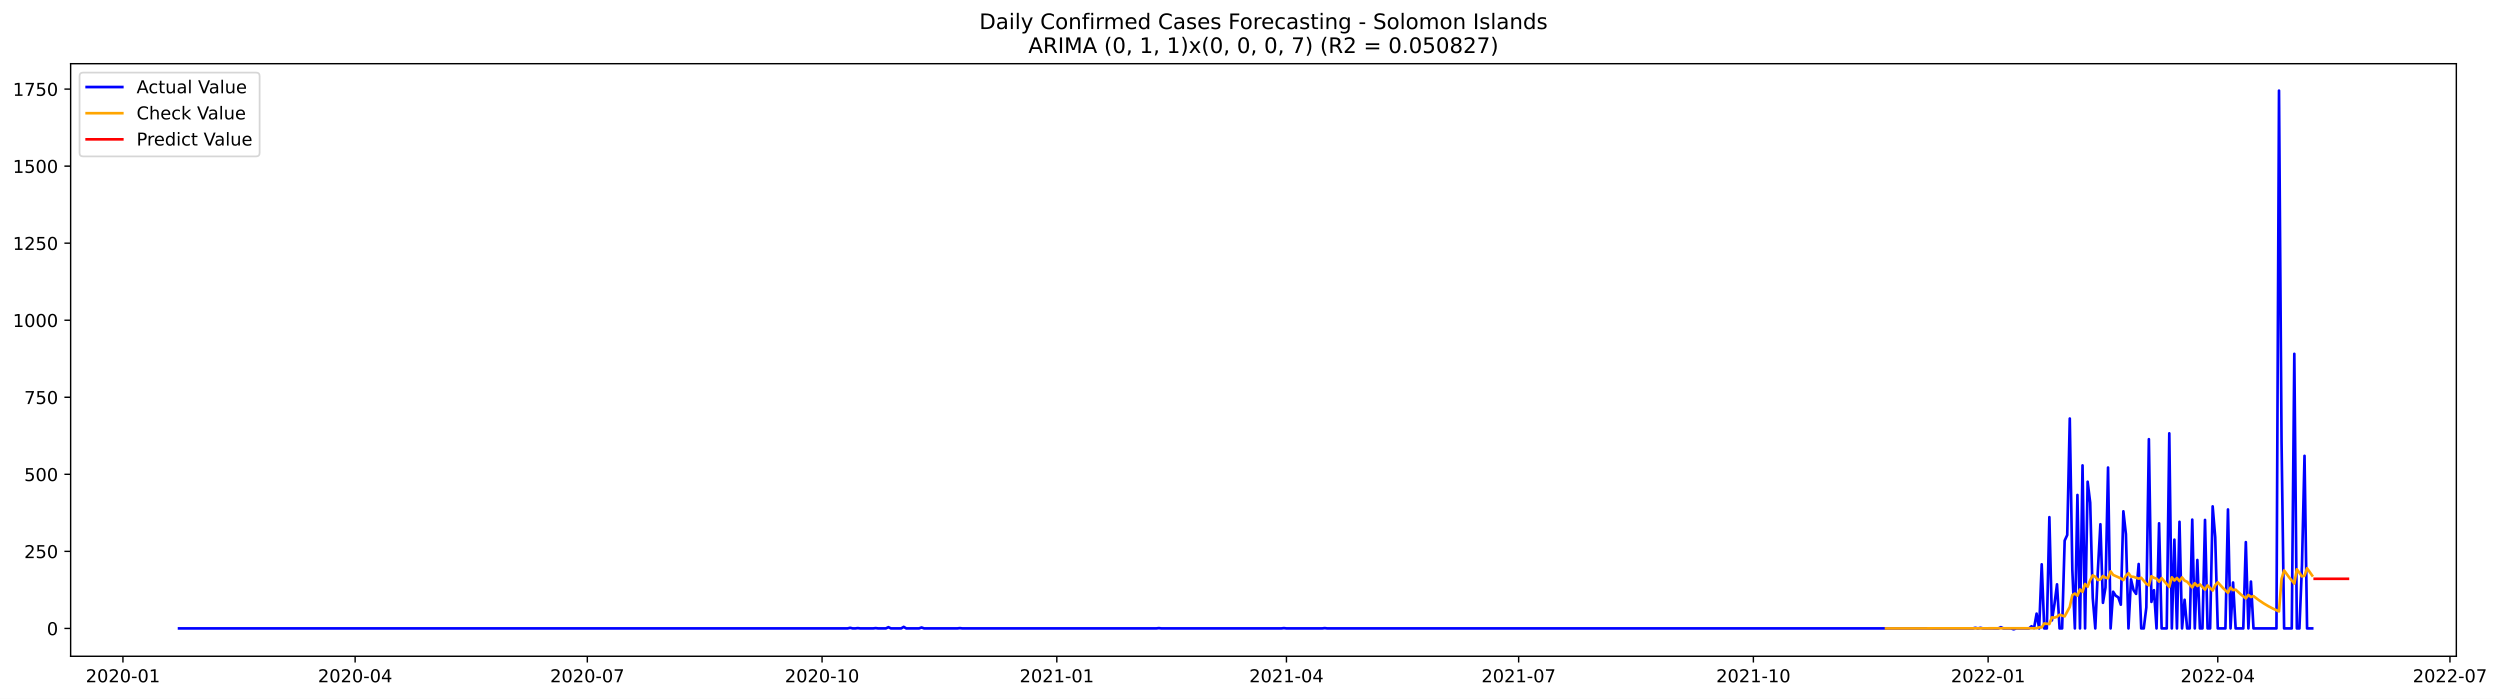
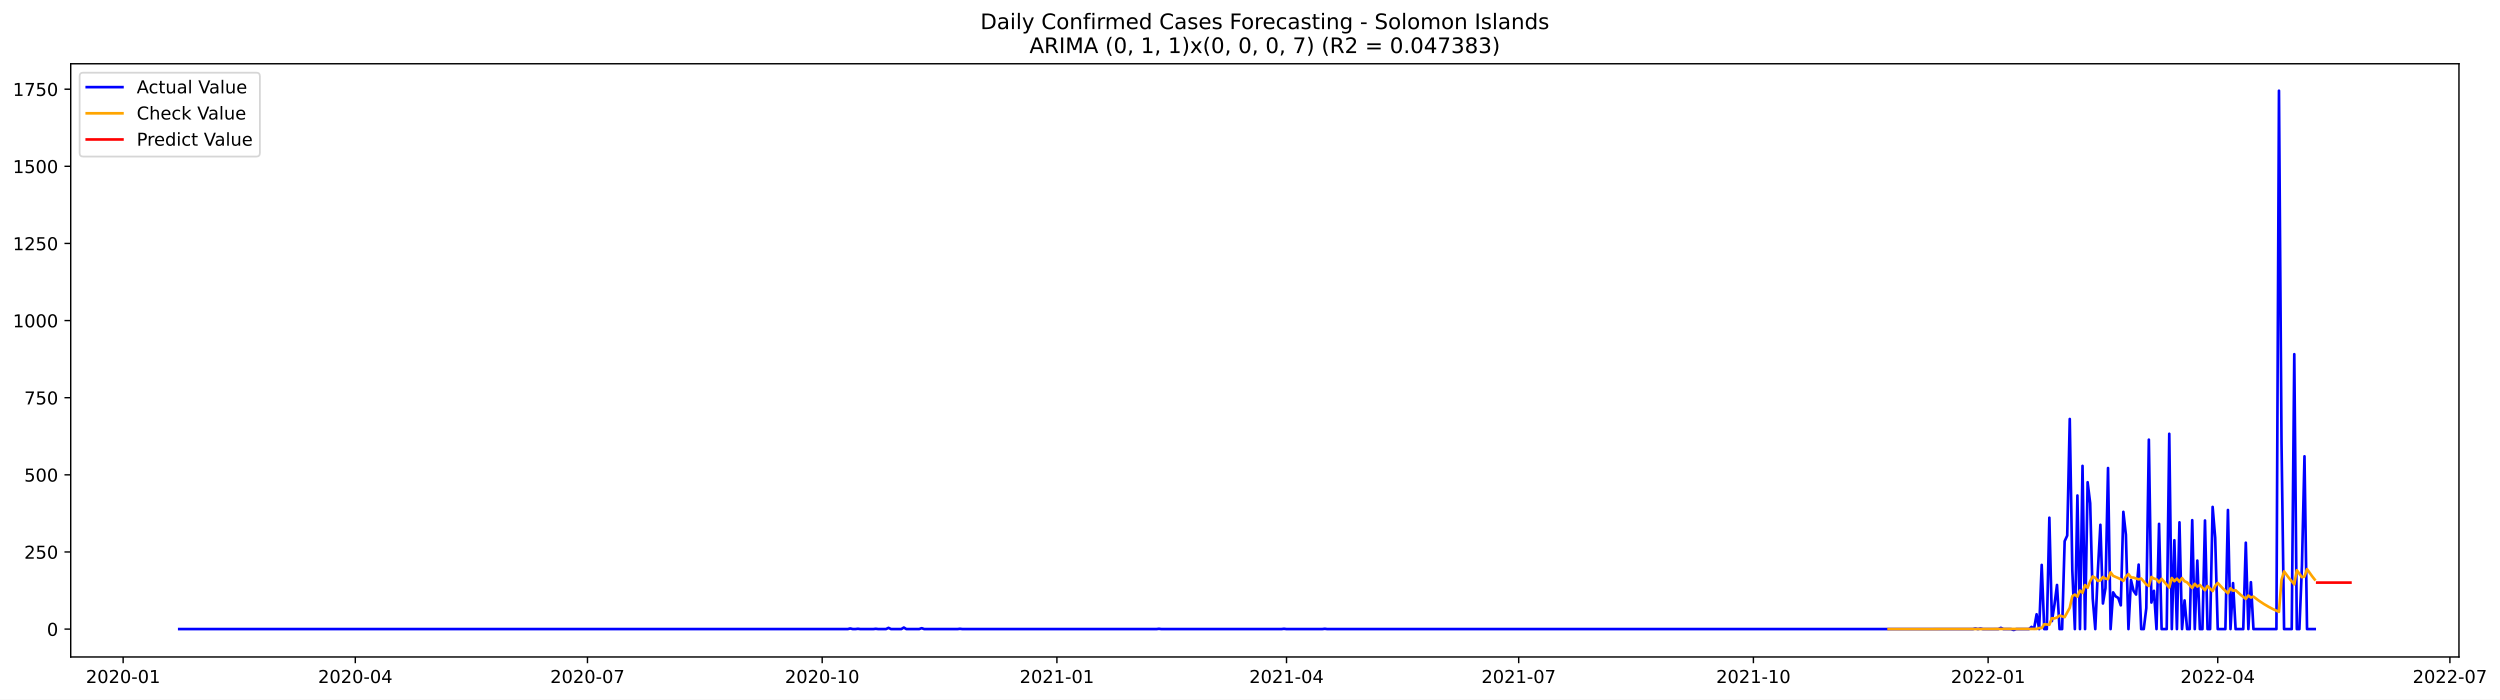
- <svg xmlns="http://www.w3.org/2000/svg" xmlns:xlink="http://www.w3.org/1999/xlink" width="1403.361pt" height="392.274pt" viewBox="0 0 1403.361 392.274" version="1.1">
+ <svg xmlns="http://www.w3.org/2000/svg" xmlns:xlink="http://www.w3.org/1999/xlink" width="1401.863pt" height="392.274pt" viewBox="0 0 1401.863 392.274" version="1.1">
  <defs>
    <style type="text/css">*{stroke-linejoin: round; stroke-linecap: butt}</style>
  </defs>
  <g id="figure_1">
    <g id="patch_1">
-       <path d="M 0 392.274  L 1403.361 392.274  L 1403.361 0  L 0 0  z " style="fill: #ffffff" />
+       <path d="M 0 392.274  L 1401.863 392.274  L 1401.863 0  L 0 0  z " style="fill: #ffffff" />
    </g>
    <g id="axes_1">
      <g id="patch_2">
        <path d="M 39.65 368.396  L 1378.85 368.396  L 1378.85 35.755  L 39.65 35.755  z " style="fill: #ffffff" />
      </g>
      <g id="matplotlib.axis_1">
        <g id="xtick_1">
          <g id="line2d_1">
            <defs>
-               <path id="m7cfa87239e" d="M 0 0  L 0 3.5  " style="stroke: #000000; stroke-width: 0.8" />
+               <path id="m78790a8e4d" d="M 0 0  L 0 3.5  " style="stroke: #000000; stroke-width: 0.8" />
            </defs>
            <g>
-               <use xlink:href="#m7cfa87239e" x="69.012" y="368.396" style="stroke: #000000; stroke-width: 0.8" />
+               <use xlink:href="#m78790a8e4d" x="69.049" y="368.396" style="stroke: #000000; stroke-width: 0.8" />
            </g>
          </g>
          <g id="text_1">
-             <g transform="translate(48.12073 382.9939)scale(0.1 -0.1)">
+             <g transform="translate(48.15776 382.9939)scale(0.1 -0.1)">
              <defs>
                <path id="DejaVuSans-32" d="M 1228 531  L 3431 531  L 3431 0  L 469 0  L 469 531  Q 828 903 1448 1529  Q 2069 2156 2228 2338  Q 2531 2678 2651 2914  Q 2772 3150 2772 3378  Q 2772 3750 2511 3984  Q 2250 4219 1831 4219  Q 1534 4219 1204 4116  Q 875 4013 500 3803  L 500 4441  Q 881 4594 1212 4672  Q 1544 4750 1819 4750  Q 2544 4750 2975 4387  Q 3406 4025 3406 3419  Q 3406 3131 3298 2873  Q 3191 2616 2906 2266  Q 2828 2175 2409 1742  Q 1991 1309 1228 531  z " transform="scale(0.015625)" />
                <path id="DejaVuSans-30" d="M 2034 4250  Q 1547 4250 1301 3770  Q 1056 3291 1056 2328  Q 1056 1369 1301 889  Q 1547 409 2034 409  Q 2525 409 2770 889  Q 3016 1369 3016 2328  Q 3016 3291 2770 3770  Q 2525 4250 2034 4250  z M 2034 4750  Q 2819 4750 3233 4129  Q 3647 3509 3647 2328  Q 3647 1150 3233 529  Q 2819 -91 2034 -91  Q 1250 -91 836 529  Q 422 1150 422 2328  Q 422 3509 836 4129  Q 1250 4750 2034 4750  z " transform="scale(0.015625)" />
                <path id="DejaVuSans-2d" d="M 313 2009  L 1997 2009  L 1997 1497  L 313 1497  L 313 2009  z " transform="scale(0.015625)" />
                <path id="DejaVuSans-31" d="M 794 531  L 1825 531  L 1825 4091  L 703 3866  L 703 4441  L 1819 4666  L 2450 4666  L 2450 531  L 3481 531  L 3481 0  L 794 0  L 794 531  z " transform="scale(0.015625)" />
              </defs>
              <use xlink:href="#DejaVuSans-32" />
              <use xlink:href="#DejaVuSans-30" x="63.623" />
              <use xlink:href="#DejaVuSans-32" x="127.246" />
              <use xlink:href="#DejaVuSans-30" x="190.869" />
              <use xlink:href="#DejaVuSans-2d" x="254.492" />
              <use xlink:href="#DejaVuSans-30" x="290.576" />
              <use xlink:href="#DejaVuSans-31" x="354.199" />
            </g>
          </g>
        </g>
        <g id="xtick_2">
          <g id="line2d_2">
            <g>
-               <use xlink:href="#m7cfa87239e" x="199.351" y="368.396" style="stroke: #000000; stroke-width: 0.8" />
+               <use xlink:href="#m78790a8e4d" x="199.235" y="368.396" style="stroke: #000000; stroke-width: 0.8" />
            </g>
          </g>
          <g id="text_2">
-             <g transform="translate(178.46 382.9939)scale(0.1 -0.1)">
+             <g transform="translate(178.3439 382.9939)scale(0.1 -0.1)">
              <defs>
                <path id="DejaVuSans-34" d="M 2419 4116  L 825 1625  L 2419 1625  L 2419 4116  z M 2253 4666  L 3047 4666  L 3047 1625  L 3713 1625  L 3713 1100  L 3047 1100  L 3047 0  L 2419 0  L 2419 1100  L 313 1100  L 313 1709  L 2253 4666  z " transform="scale(0.015625)" />
              </defs>
              <use xlink:href="#DejaVuSans-32" />
              <use xlink:href="#DejaVuSans-30" x="63.623" />
              <use xlink:href="#DejaVuSans-32" x="127.246" />
              <use xlink:href="#DejaVuSans-30" x="190.869" />
              <use xlink:href="#DejaVuSans-2d" x="254.492" />
              <use xlink:href="#DejaVuSans-30" x="290.576" />
              <use xlink:href="#DejaVuSans-34" x="354.199" />
            </g>
          </g>
        </g>
        <g id="xtick_3">
          <g id="line2d_3">
            <g>
-               <use xlink:href="#m7cfa87239e" x="329.691" y="368.396" style="stroke: #000000; stroke-width: 0.8" />
+               <use xlink:href="#m78790a8e4d" x="329.421" y="368.396" style="stroke: #000000; stroke-width: 0.8" />
            </g>
          </g>
          <g id="text_3">
-             <g transform="translate(308.7992 382.9939)scale(0.1 -0.1)">
+             <g transform="translate(308.5299 382.9939)scale(0.1 -0.1)">
              <defs>
                <path id="DejaVuSans-37" d="M 525 4666  L 3525 4666  L 3525 4397  L 1831 0  L 1172 0  L 2766 4134  L 525 4134  L 525 4666  z " transform="scale(0.015625)" />
              </defs>
              <use xlink:href="#DejaVuSans-32" />
              <use xlink:href="#DejaVuSans-30" x="63.623" />
              <use xlink:href="#DejaVuSans-32" x="127.246" />
              <use xlink:href="#DejaVuSans-30" x="190.869" />
              <use xlink:href="#DejaVuSans-2d" x="254.492" />
              <use xlink:href="#DejaVuSans-30" x="290.576" />
              <use xlink:href="#DejaVuSans-37" x="354.199" />
            </g>
          </g>
        </g>
        <g id="xtick_4">
          <g id="line2d_4">
            <g>
-               <use xlink:href="#m7cfa87239e" x="461.462" y="368.396" style="stroke: #000000; stroke-width: 0.8" />
+               <use xlink:href="#m78790a8e4d" x="461.038" y="368.396" style="stroke: #000000; stroke-width: 0.8" />
            </g>
          </g>
          <g id="text_4">
-             <g transform="translate(440.5708 382.9939)scale(0.1 -0.1)">
+             <g transform="translate(440.1467 382.9939)scale(0.1 -0.1)">
              <use xlink:href="#DejaVuSans-32" />
              <use xlink:href="#DejaVuSans-30" x="63.623" />
              <use xlink:href="#DejaVuSans-32" x="127.246" />
              <use xlink:href="#DejaVuSans-30" x="190.869" />
              <use xlink:href="#DejaVuSans-2d" x="254.492" />
              <use xlink:href="#DejaVuSans-31" x="290.576" />
              <use xlink:href="#DejaVuSans-30" x="354.199" />
            </g>
          </g>
        </g>
        <g id="xtick_5">
          <g id="line2d_5">
            <g>
-               <use xlink:href="#m7cfa87239e" x="593.234" y="368.396" style="stroke: #000000; stroke-width: 0.8" />
+               <use xlink:href="#m78790a8e4d" x="592.655" y="368.396" style="stroke: #000000; stroke-width: 0.8" />
            </g>
          </g>
          <g id="text_5">
-             <g transform="translate(572.3423 382.9939)scale(0.1 -0.1)">
+             <g transform="translate(571.7634 382.9939)scale(0.1 -0.1)">
              <use xlink:href="#DejaVuSans-32" />
              <use xlink:href="#DejaVuSans-30" x="63.623" />
              <use xlink:href="#DejaVuSans-32" x="127.246" />
              <use xlink:href="#DejaVuSans-31" x="190.869" />
              <use xlink:href="#DejaVuSans-2d" x="254.492" />
              <use xlink:href="#DejaVuSans-30" x="290.576" />
              <use xlink:href="#DejaVuSans-31" x="354.199" />
            </g>
          </g>
        </g>
        <g id="xtick_6">
          <g id="line2d_6">
            <g>
-               <use xlink:href="#m7cfa87239e" x="722.141" y="368.396" style="stroke: #000000; stroke-width: 0.8" />
+               <use xlink:href="#m78790a8e4d" x="721.41" y="368.396" style="stroke: #000000; stroke-width: 0.8" />
            </g>
          </g>
          <g id="text_6">
-             <g transform="translate(701.2493 382.9939)scale(0.1 -0.1)">
+             <g transform="translate(700.5188 382.9939)scale(0.1 -0.1)">
              <use xlink:href="#DejaVuSans-32" />
              <use xlink:href="#DejaVuSans-30" x="63.623" />
              <use xlink:href="#DejaVuSans-32" x="127.246" />
              <use xlink:href="#DejaVuSans-31" x="190.869" />
              <use xlink:href="#DejaVuSans-2d" x="254.492" />
              <use xlink:href="#DejaVuSans-30" x="290.576" />
              <use xlink:href="#DejaVuSans-34" x="354.199" />
            </g>
          </g>
        </g>
        <g id="xtick_7">
          <g id="line2d_7">
            <g>
-               <use xlink:href="#m7cfa87239e" x="852.48" y="368.396" style="stroke: #000000; stroke-width: 0.8" />
+               <use xlink:href="#m78790a8e4d" x="851.596" y="368.396" style="stroke: #000000; stroke-width: 0.8" />
            </g>
          </g>
          <g id="text_7">
-             <g transform="translate(831.5885 382.9939)scale(0.1 -0.1)">
+             <g transform="translate(830.7049 382.9939)scale(0.1 -0.1)">
              <use xlink:href="#DejaVuSans-32" />
              <use xlink:href="#DejaVuSans-30" x="63.623" />
              <use xlink:href="#DejaVuSans-32" x="127.246" />
              <use xlink:href="#DejaVuSans-31" x="190.869" />
              <use xlink:href="#DejaVuSans-2d" x="254.492" />
              <use xlink:href="#DejaVuSans-30" x="290.576" />
              <use xlink:href="#DejaVuSans-37" x="354.199" />
            </g>
          </g>
        </g>
        <g id="xtick_8">
          <g id="line2d_8">
            <g>
-               <use xlink:href="#m7cfa87239e" x="984.251" y="368.396" style="stroke: #000000; stroke-width: 0.8" />
+               <use xlink:href="#m78790a8e4d" x="983.213" y="368.396" style="stroke: #000000; stroke-width: 0.8" />
            </g>
          </g>
          <g id="text_8">
-             <g transform="translate(963.3601 382.9939)scale(0.1 -0.1)">
+             <g transform="translate(962.3216 382.9939)scale(0.1 -0.1)">
              <use xlink:href="#DejaVuSans-32" />
              <use xlink:href="#DejaVuSans-30" x="63.623" />
              <use xlink:href="#DejaVuSans-32" x="127.246" />
              <use xlink:href="#DejaVuSans-31" x="190.869" />
              <use xlink:href="#DejaVuSans-2d" x="254.492" />
              <use xlink:href="#DejaVuSans-31" x="290.576" />
              <use xlink:href="#DejaVuSans-30" x="354.199" />
            </g>
          </g>
        </g>
        <g id="xtick_9">
          <g id="line2d_9">
            <g>
-               <use xlink:href="#m7cfa87239e" x="1116.023" y="368.396" style="stroke: #000000; stroke-width: 0.8" />
+               <use xlink:href="#m78790a8e4d" x="1114.83" y="368.396" style="stroke: #000000; stroke-width: 0.8" />
            </g>
          </g>
          <g id="text_9">
-             <g transform="translate(1095.132 382.9939)scale(0.1 -0.1)">
+             <g transform="translate(1093.938 382.9939)scale(0.1 -0.1)">
              <use xlink:href="#DejaVuSans-32" />
              <use xlink:href="#DejaVuSans-30" x="63.623" />
              <use xlink:href="#DejaVuSans-32" x="127.246" />
              <use xlink:href="#DejaVuSans-32" x="190.869" />
              <use xlink:href="#DejaVuSans-2d" x="254.492" />
              <use xlink:href="#DejaVuSans-30" x="290.576" />
              <use xlink:href="#DejaVuSans-31" x="354.199" />
            </g>
          </g>
        </g>
        <g id="xtick_10">
          <g id="line2d_10">
            <g>
-               <use xlink:href="#m7cfa87239e" x="1244.93" y="368.396" style="stroke: #000000; stroke-width: 0.8" />
+               <use xlink:href="#m78790a8e4d" x="1243.585" y="368.396" style="stroke: #000000; stroke-width: 0.8" />
            </g>
          </g>
          <g id="text_10">
-             <g transform="translate(1224.039 382.9939)scale(0.1 -0.1)">
+             <g transform="translate(1222.694 382.9939)scale(0.1 -0.1)">
              <use xlink:href="#DejaVuSans-32" />
              <use xlink:href="#DejaVuSans-30" x="63.623" />
              <use xlink:href="#DejaVuSans-32" x="127.246" />
              <use xlink:href="#DejaVuSans-32" x="190.869" />
              <use xlink:href="#DejaVuSans-2d" x="254.492" />
              <use xlink:href="#DejaVuSans-30" x="290.576" />
              <use xlink:href="#DejaVuSans-34" x="354.199" />
            </g>
          </g>
        </g>
        <g id="xtick_11">
          <g id="line2d_11">
            <g>
-               <use xlink:href="#m7cfa87239e" x="1375.269" y="368.396" style="stroke: #000000; stroke-width: 0.8" />
+               <use xlink:href="#m78790a8e4d" x="1373.771" y="368.396" style="stroke: #000000; stroke-width: 0.8" />
            </g>
          </g>
          <g id="text_11">
-             <g transform="translate(1354.378 382.9939)scale(0.1 -0.1)">
+             <g transform="translate(1352.88 382.9939)scale(0.1 -0.1)">
              <use xlink:href="#DejaVuSans-32" />
              <use xlink:href="#DejaVuSans-30" x="63.623" />
              <use xlink:href="#DejaVuSans-32" x="127.246" />
              <use xlink:href="#DejaVuSans-32" x="190.869" />
              <use xlink:href="#DejaVuSans-2d" x="254.492" />
              <use xlink:href="#DejaVuSans-30" x="290.576" />
              <use xlink:href="#DejaVuSans-37" x="354.199" />
            </g>
          </g>
        </g>
      </g>
      <g id="matplotlib.axis_2">
        <g id="ytick_1">
          <g id="line2d_12">
            <defs>
-               <path id="me870e00918" d="M 0 0  L -3.5 0  " style="stroke: #000000; stroke-width: 0.8" />
+               <path id="m6cc676f309" d="M 0 0  L -3.5 0  " style="stroke: #000000; stroke-width: 0.8" />
            </defs>
            <g>
-               <use xlink:href="#me870e00918" x="39.65" y="352.757" style="stroke: #000000; stroke-width: 0.8" />
+               <use xlink:href="#m6cc676f309" x="39.65" y="352.757" style="stroke: #000000; stroke-width: 0.8" />
            </g>
          </g>
          <g id="text_12">
            <g transform="translate(26.2875 356.5557)scale(0.1 -0.1)">
              <use xlink:href="#DejaVuSans-30" />
            </g>
          </g>
        </g>
        <g id="ytick_2">
          <g id="line2d_13">
            <g>
-               <use xlink:href="#me870e00918" x="39.65" y="309.507" style="stroke: #000000; stroke-width: 0.8" />
+               <use xlink:href="#m6cc676f309" x="39.65" y="309.507" style="stroke: #000000; stroke-width: 0.8" />
            </g>
          </g>
          <g id="text_13">
            <g transform="translate(13.5625 313.3063)scale(0.1 -0.1)">
              <defs>
                <path id="DejaVuSans-35" d="M 691 4666  L 3169 4666  L 3169 4134  L 1269 4134  L 1269 2991  Q 1406 3038 1543 3061  Q 1681 3084 1819 3084  Q 2600 3084 3056 2656  Q 3513 2228 3513 1497  Q 3513 744 3044 326  Q 2575 -91 1722 -91  Q 1428 -91 1123 -41  Q 819 9 494 109  L 494 744  Q 775 591 1075 516  Q 1375 441 1709 441  Q 2250 441 2565 725  Q 2881 1009 2881 1497  Q 2881 1984 2565 2268  Q 2250 2553 1709 2553  Q 1456 2553 1204 2497  Q 953 2441 691 2322  L 691 4666  z " transform="scale(0.015625)" />
              </defs>
              <use xlink:href="#DejaVuSans-32" />
              <use xlink:href="#DejaVuSans-35" x="63.623" />
              <use xlink:href="#DejaVuSans-30" x="127.246" />
            </g>
          </g>
        </g>
        <g id="ytick_3">
          <g id="line2d_14">
            <g>
-               <use xlink:href="#me870e00918" x="39.65" y="266.258" style="stroke: #000000; stroke-width: 0.8" />
+               <use xlink:href="#m6cc676f309" x="39.65" y="266.258" style="stroke: #000000; stroke-width: 0.8" />
            </g>
          </g>
          <g id="text_14">
            <g transform="translate(13.5625 270.0569)scale(0.1 -0.1)">
              <use xlink:href="#DejaVuSans-35" />
              <use xlink:href="#DejaVuSans-30" x="63.623" />
              <use xlink:href="#DejaVuSans-30" x="127.246" />
            </g>
          </g>
        </g>
        <g id="ytick_4">
          <g id="line2d_15">
            <g>
-               <use xlink:href="#me870e00918" x="39.65" y="223.008" style="stroke: #000000; stroke-width: 0.8" />
+               <use xlink:href="#m6cc676f309" x="39.65" y="223.008" style="stroke: #000000; stroke-width: 0.8" />
            </g>
          </g>
          <g id="text_15">
            <g transform="translate(13.5625 226.8074)scale(0.1 -0.1)">
              <use xlink:href="#DejaVuSans-37" />
              <use xlink:href="#DejaVuSans-35" x="63.623" />
              <use xlink:href="#DejaVuSans-30" x="127.246" />
            </g>
          </g>
        </g>
        <g id="ytick_5">
          <g id="line2d_16">
            <g>
-               <use xlink:href="#me870e00918" x="39.65" y="179.759" style="stroke: #000000; stroke-width: 0.8" />
+               <use xlink:href="#m6cc676f309" x="39.65" y="179.759" style="stroke: #000000; stroke-width: 0.8" />
            </g>
          </g>
          <g id="text_16">
            <g transform="translate(7.2 183.558)scale(0.1 -0.1)">
              <use xlink:href="#DejaVuSans-31" />
              <use xlink:href="#DejaVuSans-30" x="63.623" />
              <use xlink:href="#DejaVuSans-30" x="127.246" />
              <use xlink:href="#DejaVuSans-30" x="190.869" />
            </g>
          </g>
        </g>
        <g id="ytick_6">
          <g id="line2d_17">
            <g>
-               <use xlink:href="#me870e00918" x="39.65" y="136.509" style="stroke: #000000; stroke-width: 0.8" />
+               <use xlink:href="#m6cc676f309" x="39.65" y="136.509" style="stroke: #000000; stroke-width: 0.8" />
            </g>
          </g>
          <g id="text_17">
            <g transform="translate(7.2 140.3086)scale(0.1 -0.1)">
              <use xlink:href="#DejaVuSans-31" />
              <use xlink:href="#DejaVuSans-32" x="63.623" />
              <use xlink:href="#DejaVuSans-35" x="127.246" />
              <use xlink:href="#DejaVuSans-30" x="190.869" />
            </g>
          </g>
        </g>
        <g id="ytick_7">
          <g id="line2d_18">
            <g>
-               <use xlink:href="#me870e00918" x="39.65" y="93.26" style="stroke: #000000; stroke-width: 0.8" />
+               <use xlink:href="#m6cc676f309" x="39.65" y="93.26" style="stroke: #000000; stroke-width: 0.8" />
            </g>
          </g>
          <g id="text_18">
            <g transform="translate(7.2 97.05916)scale(0.1 -0.1)">
              <use xlink:href="#DejaVuSans-31" />
              <use xlink:href="#DejaVuSans-35" x="63.623" />
              <use xlink:href="#DejaVuSans-30" x="127.246" />
              <use xlink:href="#DejaVuSans-30" x="190.869" />
            </g>
          </g>
        </g>
        <g id="ytick_8">
          <g id="line2d_19">
            <g>
-               <use xlink:href="#me870e00918" x="39.65" y="50.011" style="stroke: #000000; stroke-width: 0.8" />
+               <use xlink:href="#m6cc676f309" x="39.65" y="50.011" style="stroke: #000000; stroke-width: 0.8" />
            </g>
          </g>
          <g id="text_19">
            <g transform="translate(7.2 53.80973)scale(0.1 -0.1)">
              <use xlink:href="#DejaVuSans-31" />
              <use xlink:href="#DejaVuSans-37" x="63.623" />
              <use xlink:href="#DejaVuSans-35" x="127.246" />
              <use xlink:href="#DejaVuSans-30" x="190.869" />
            </g>
          </g>
        </g>
      </g>
      <g id="line2d_20">
-         <path d="M 100.523 352.757  L 475.785 352.757  L 477.217 352.411  L 478.65 352.757  L 480.082 352.757  L 481.514 352.584  L 482.947 352.757  L 490.108 352.757  L 491.54 352.584  L 492.973 352.757  L 497.27 352.757  L 498.702 352.065  L 500.134 352.757  L 505.863 352.757  L 507.296 351.892  L 508.728 352.757  L 515.89 352.757  L 517.322 352.238  L 518.754 352.757  L 537.374 352.757  L 538.806 352.584  L 540.239 352.757  L 649.093 352.757  L 650.526 352.584  L 651.958 352.757  L 719.276 352.757  L 720.708 352.584  L 722.141 352.757  L 742.193 352.757  L 743.625 352.584  L 745.057 352.757  L 1107.429 352.757  L 1108.862 352.411  L 1110.294 352.757  L 1111.726 352.411  L 1113.158 352.757  L 1121.752 352.757  L 1123.185 352.065  L 1124.617 352.757  L 1128.914 352.757  L 1130.346 353.276  L 1131.778 352.757  L 1138.94 352.757  L 1140.372 351.546  L 1141.804 352.584  L 1143.237 344.453  L 1144.669 352.757  L 1146.101 316.773  L 1147.534 352.757  L 1148.966 352.757  L 1150.398 290.304  L 1151.831 348.259  L 1153.263 339.09  L 1154.695 328.018  L 1156.127 352.757  L 1157.56 352.757  L 1158.992 303.452  L 1160.424 300.338  L 1161.857 234.945  L 1163.289 319.887  L 1164.721 352.757  L 1166.154 277.848  L 1167.586 352.757  L 1169.018 261.241  L 1170.45 352.757  L 1171.883 270.41  L 1173.315 282.173  L 1174.747 335.63  L 1176.18 352.757  L 1177.612 320.406  L 1179.044 294.283  L 1180.477 338.398  L 1181.909 329.748  L 1183.341 262.452  L 1184.773 352.757  L 1186.206 332.17  L 1187.638 334.419  L 1189.07 335.284  L 1190.503 339.436  L 1191.935 287.017  L 1193.367 299.819  L 1194.8 352.757  L 1196.232 325.25  L 1197.664 331.305  L 1199.096 333.381  L 1200.529 316.6  L 1201.961 352.757  L 1203.393 352.757  L 1204.826 340.993  L 1206.258 246.536  L 1207.69 337.879  L 1209.123 331.305  L 1210.555 352.757  L 1211.987 293.764  L 1213.419 352.757  L 1216.284 352.757  L 1217.716 243.249  L 1219.149 352.757  L 1220.581 302.933  L 1222.013 352.757  L 1223.446 292.899  L 1224.878 352.757  L 1226.31 336.668  L 1227.742 352.757  L 1229.175 352.757  L 1230.607 291.688  L 1232.039 352.757  L 1233.472 314.351  L 1234.904 352.757  L 1236.336 352.757  L 1237.769 291.861  L 1239.201 352.757  L 1240.633 352.757  L 1242.065 284.249  L 1243.498 301.549  L 1244.93 352.757  L 1249.227 352.757  L 1250.659 285.979  L 1252.091 352.757  L 1253.524 326.98  L 1254.956 352.757  L 1259.253 352.757  L 1260.685 304.317  L 1262.118 352.757  L 1263.55 326.461  L 1264.982 352.757  L 1277.873 352.757  L 1279.305 50.876  L 1280.737 248.266  L 1282.17 352.757  L 1286.467 352.757  L 1287.899 198.616  L 1289.331 352.757  L 1290.764 352.757  L 1292.196 317.465  L 1293.628 255.878  L 1295.06 352.757  L 1297.925 352.757  L 1297.925 352.757  " clip-path="url(#p5356466865)" style="fill: none; stroke: #0000ff; stroke-width: 1.5; stroke-linecap: square" />
+         <path d="M 100.523 352.757  L 475.344 352.757  L 476.775 352.411  L 478.205 352.757  L 479.636 352.757  L 481.067 352.584  L 482.497 352.757  L 489.65 352.757  L 491.081 352.584  L 492.512 352.757  L 496.803 352.757  L 498.234 352.065  L 499.665 352.757  L 505.387 352.757  L 506.818 351.892  L 508.248 352.757  L 515.401 352.757  L 516.832 352.238  L 518.263 352.757  L 536.861 352.757  L 538.291 352.584  L 539.722 352.757  L 648.449 352.757  L 649.879 352.584  L 651.31 352.757  L 718.549 352.757  L 719.98 352.584  L 721.41 352.757  L 741.439 352.757  L 742.869 352.584  L 744.3 352.757  L 1106.246 352.757  L 1107.677 352.411  L 1109.107 352.757  L 1110.538 352.411  L 1111.969 352.757  L 1120.552 352.757  L 1121.983 352.065  L 1123.413 352.757  L 1127.705 352.757  L 1129.136 353.276  L 1130.567 352.757  L 1137.72 352.757  L 1139.15 351.546  L 1140.581 352.584  L 1142.011 344.453  L 1143.442 352.757  L 1144.873 316.773  L 1146.303 352.757  L 1147.734 352.757  L 1149.165 290.304  L 1150.595 348.259  L 1152.026 339.09  L 1153.456 328.018  L 1154.887 352.757  L 1156.318 352.757  L 1157.748 303.452  L 1159.179 300.338  L 1160.609 234.945  L 1162.04 319.887  L 1163.471 352.757  L 1164.901 277.848  L 1166.332 352.757  L 1167.763 261.241  L 1169.193 352.757  L 1170.624 270.41  L 1172.054 282.173  L 1173.485 335.63  L 1174.916 352.757  L 1176.346 320.406  L 1177.777 294.283  L 1179.207 338.398  L 1180.638 329.748  L 1182.069 262.452  L 1183.499 352.757  L 1184.93 332.17  L 1186.361 334.419  L 1187.791 335.284  L 1189.222 339.436  L 1190.652 287.017  L 1192.083 299.819  L 1193.514 352.757  L 1194.944 325.25  L 1196.375 331.305  L 1197.805 333.381  L 1199.236 316.6  L 1200.667 352.757  L 1202.097 352.757  L 1203.528 340.993  L 1204.959 246.536  L 1206.389 337.879  L 1207.82 331.305  L 1209.25 352.757  L 1210.681 293.764  L 1212.112 352.757  L 1214.973 352.757  L 1216.404 243.249  L 1217.834 352.757  L 1219.265 302.933  L 1220.695 352.757  L 1222.126 292.899  L 1223.557 352.757  L 1224.987 336.668  L 1226.418 352.757  L 1227.848 352.757  L 1229.279 291.688  L 1230.71 352.757  L 1232.14 314.351  L 1233.571 352.757  L 1235.002 352.757  L 1236.432 291.861  L 1237.863 352.757  L 1239.293 352.757  L 1240.724 284.249  L 1242.155 301.549  L 1243.585 352.757  L 1247.877 352.757  L 1249.308 285.979  L 1250.738 352.757  L 1252.169 326.98  L 1253.6 352.757  L 1257.891 352.757  L 1259.322 304.317  L 1260.753 352.757  L 1262.183 326.461  L 1263.614 352.757  L 1276.489 352.757  L 1277.92 50.876  L 1279.351 248.266  L 1280.781 352.757  L 1285.073 352.757  L 1286.504 198.616  L 1287.934 352.757  L 1289.365 352.757  L 1290.796 317.465  L 1292.226 255.878  L 1293.657 352.757  L 1297.949 352.757  L 1297.949 352.757  " clip-path="url(#pcf0a129f05)" style="fill: none; stroke: #0000ff; stroke-width: 1.5; stroke-linecap: square" />
      </g>
      <g id="line2d_21">
-         <path d="M 1058.731 352.757  L 1143.237 352.665  L 1144.669 352.153  L 1146.101 352.191  L 1147.534 349.982  L 1150.398 350.318  L 1151.831 346.576  L 1153.263 346.681  L 1154.695 346.207  L 1156.127 345.073  L 1158.992 346.001  L 1161.857 340.667  L 1163.289 334.075  L 1164.721 333.19  L 1166.154 334.41  L 1167.586 330.884  L 1169.018 332.247  L 1170.45 327.82  L 1171.883 329.375  L 1173.315 325.698  L 1174.747 322.985  L 1176.18 323.773  L 1177.612 325.58  L 1179.044 325.258  L 1180.477 323.326  L 1181.909 324.266  L 1183.341 324.608  L 1184.773 320.732  L 1186.206 322.729  L 1189.07 324.01  L 1190.503 324.713  L 1191.935 325.631  L 1193.367 323.223  L 1194.8 321.764  L 1196.232 323.696  L 1197.664 323.793  L 1200.529 324.83  L 1201.961 324.317  L 1204.826 327.753  L 1206.258 328.578  L 1207.69 323.463  L 1209.123 324.362  L 1210.555 324.795  L 1211.987 326.538  L 1213.419 324.495  L 1216.284 327.909  L 1217.716 329.458  L 1219.149 324.083  L 1220.581 325.871  L 1222.013 324.441  L 1223.446 326.206  L 1224.878 324.13  L 1226.31 325.914  L 1227.742 326.585  L 1230.607 329.747  L 1232.039 327.374  L 1233.472 328.956  L 1234.904 328.046  L 1237.769 331.031  L 1239.201 328.589  L 1242.065 331.509  L 1243.498 328.562  L 1244.93 326.878  L 1247.795 330.004  L 1250.659 332.753  L 1252.091 329.837  L 1253.524 331.266  L 1254.956 330.999  L 1257.821 333.627  L 1260.685 335.938  L 1262.118 333.967  L 1263.55 335.138  L 1264.982 334.597  L 1267.847 336.791  L 1270.711 338.72  L 1273.576 340.416  L 1276.441 341.907  L 1279.305 343.217  L 1280.737 324.99  L 1282.17 320.206  L 1285.034 324.139  L 1287.899 327.596  L 1289.331 319.554  L 1292.196 323.565  L 1293.628 323.185  L 1295.06 318.988  L 1297.925 323.068  L 1297.925 323.068  " clip-path="url(#p5356466865)" style="fill: none; stroke: #ffa500; stroke-width: 1.5; stroke-linecap: square" />
+         <path d="M 1059.036 352.757  L 1142.011 352.666  L 1143.442 352.161  L 1144.873 352.198  L 1146.303 350.021  L 1149.165 350.347  L 1150.595 346.657  L 1152.026 346.755  L 1153.456 346.284  L 1154.887 345.161  L 1157.748 346.066  L 1160.609 340.798  L 1162.04 334.293  L 1163.471 333.407  L 1164.901 334.596  L 1166.332 331.109  L 1167.763 332.439  L 1169.193 328.064  L 1170.624 329.581  L 1172.054 325.945  L 1173.485 323.255  L 1174.916 324.015  L 1176.346 325.782  L 1177.777 325.451  L 1179.207 323.536  L 1180.638 324.449  L 1182.069 324.775  L 1183.499 320.945  L 1184.93 322.9  L 1187.791 324.142  L 1189.222 324.827  L 1190.652 325.725  L 1192.083 323.346  L 1193.514 321.9  L 1194.944 323.796  L 1196.375 323.886  L 1199.236 324.897  L 1200.667 324.387  L 1203.528 327.767  L 1204.959 328.58  L 1206.389 323.538  L 1207.82 324.419  L 1209.25 324.842  L 1210.681 326.558  L 1212.112 324.542  L 1214.973 327.904  L 1216.404 329.431  L 1217.834 324.135  L 1219.265 325.894  L 1220.695 324.483  L 1222.126 326.22  L 1223.557 324.172  L 1224.987 325.929  L 1226.418 326.589  L 1229.279 329.707  L 1230.71 327.37  L 1232.14 328.93  L 1233.571 328.034  L 1236.432 330.98  L 1237.863 328.575  L 1240.724 331.456  L 1242.155 328.555  L 1243.585 326.895  L 1246.446 329.976  L 1249.308 332.69  L 1250.738 329.82  L 1252.169 331.229  L 1253.6 330.968  L 1256.461 333.564  L 1259.322 335.85  L 1260.753 333.913  L 1262.183 335.071  L 1263.614 334.541  L 1266.475 336.712  L 1269.336 338.623  L 1272.198 340.307  L 1275.059 341.79  L 1277.92 343.097  L 1279.351 325.138  L 1280.781 320.413  L 1283.642 324.267  L 1286.504 327.661  L 1287.934 319.73  L 1290.796 323.665  L 1292.226 323.284  L 1293.657 319.141  L 1296.518 323.146  L 1297.949 324.966  L 1297.949 324.966  " clip-path="url(#pcf0a129f05)" style="fill: none; stroke: #ffa500; stroke-width: 1.5; stroke-linecap: square" />
      </g>
      <g id="line2d_22">
-         <path d="M 1299.357 324.919  L 1300.79 324.919  L 1302.222 324.919  L 1303.654 324.919  L 1305.087 324.919  L 1306.519 324.919  L 1307.951 324.919  L 1309.383 324.919  L 1310.816 324.919  L 1312.248 324.919  L 1313.68 324.919  L 1315.113 324.919  L 1316.545 324.919  L 1317.977 324.919  " clip-path="url(#p5356466865)" style="fill: none; stroke: #ff0000; stroke-width: 1.5; stroke-linecap: square" />
+         <path d="M 1299.379 326.674  L 1300.81 326.674  L 1302.24 326.674  L 1303.671 326.674  L 1305.102 326.674  L 1306.532 326.674  L 1307.963 326.674  L 1309.394 326.674  L 1310.824 326.674  L 1312.255 326.674  L 1313.685 326.674  L 1315.116 326.674  L 1316.547 326.674  L 1317.977 326.674  " clip-path="url(#pcf0a129f05)" style="fill: none; stroke: #ff0000; stroke-width: 1.5; stroke-linecap: square" />
      </g>
      <g id="patch_3">
        <path d="M 39.65 368.396  L 39.65 35.755  " style="fill: none; stroke: #000000; stroke-width: 0.8; stroke-linejoin: miter; stroke-linecap: square" />
      </g>
      <g id="patch_4">
        <path d="M 1378.85 368.396  L 1378.85 35.755  " style="fill: none; stroke: #000000; stroke-width: 0.8; stroke-linejoin: miter; stroke-linecap: square" />
      </g>
      <g id="patch_5">
        <path d="M 39.65 368.396  L 1378.85 368.396  " style="fill: none; stroke: #000000; stroke-width: 0.8; stroke-linejoin: miter; stroke-linecap: square" />
      </g>
      <g id="patch_6">
        <path d="M 39.65 35.755  L 1378.85 35.755  " style="fill: none; stroke: #000000; stroke-width: 0.8; stroke-linejoin: miter; stroke-linecap: square" />
      </g>
      <g id="text_20">
        <g transform="translate(549.7297 16.31812)scale(0.12 -0.12)">
          <defs>
            <path id="DejaVuSans-44" d="M 1259 4147  L 1259 519  L 2022 519  Q 2988 519 3436 956  Q 3884 1394 3884 2338  Q 3884 3275 3436 3711  Q 2988 4147 2022 4147  L 1259 4147  z M 628 4666  L 1925 4666  Q 3281 4666 3915 4102  Q 4550 3538 4550 2338  Q 4550 1131 3912 565  Q 3275 0 1925 0  L 628 0  L 628 4666  z " transform="scale(0.015625)" />
            <path id="DejaVuSans-61" d="M 2194 1759  Q 1497 1759 1228 1600  Q 959 1441 959 1056  Q 959 750 1161 570  Q 1363 391 1709 391  Q 2188 391 2477 730  Q 2766 1069 2766 1631  L 2766 1759  L 2194 1759  z M 3341 1997  L 3341 0  L 2766 0  L 2766 531  Q 2569 213 2275 61  Q 1981 -91 1556 -91  Q 1019 -91 701 211  Q 384 513 384 1019  Q 384 1609 779 1909  Q 1175 2209 1959 2209  L 2766 2209  L 2766 2266  Q 2766 2663 2505 2880  Q 2244 3097 1772 3097  Q 1472 3097 1187 3025  Q 903 2953 641 2809  L 641 3341  Q 956 3463 1253 3523  Q 1550 3584 1831 3584  Q 2591 3584 2966 3190  Q 3341 2797 3341 1997  z " transform="scale(0.015625)" />
            <path id="DejaVuSans-69" d="M 603 3500  L 1178 3500  L 1178 0  L 603 0  L 603 3500  z M 603 4863  L 1178 4863  L 1178 4134  L 603 4134  L 603 4863  z " transform="scale(0.015625)" />
            <path id="DejaVuSans-6c" d="M 603 4863  L 1178 4863  L 1178 0  L 603 0  L 603 4863  z " transform="scale(0.015625)" />
            <path id="DejaVuSans-79" d="M 2059 -325  Q 1816 -950 1584 -1140  Q 1353 -1331 966 -1331  L 506 -1331  L 506 -850  L 844 -850  Q 1081 -850 1212 -737  Q 1344 -625 1503 -206  L 1606 56  L 191 3500  L 800 3500  L 1894 763  L 2988 3500  L 3597 3500  L 2059 -325  z " transform="scale(0.015625)" />
            <path id="DejaVuSans-20" transform="scale(0.015625)" />
            <path id="DejaVuSans-43" d="M 4122 4306  L 4122 3641  Q 3803 3938 3442 4084  Q 3081 4231 2675 4231  Q 1875 4231 1450 3742  Q 1025 3253 1025 2328  Q 1025 1406 1450 917  Q 1875 428 2675 428  Q 3081 428 3442 575  Q 3803 722 4122 1019  L 4122 359  Q 3791 134 3420 21  Q 3050 -91 2638 -91  Q 1578 -91 968 557  Q 359 1206 359 2328  Q 359 3453 968 4101  Q 1578 4750 2638 4750  Q 3056 4750 3426 4639  Q 3797 4528 4122 4306  z " transform="scale(0.015625)" />
            <path id="DejaVuSans-6f" d="M 1959 3097  Q 1497 3097 1228 2736  Q 959 2375 959 1747  Q 959 1119 1226 758  Q 1494 397 1959 397  Q 2419 397 2687 759  Q 2956 1122 2956 1747  Q 2956 2369 2687 2733  Q 2419 3097 1959 3097  z M 1959 3584  Q 2709 3584 3137 3096  Q 3566 2609 3566 1747  Q 3566 888 3137 398  Q 2709 -91 1959 -91  Q 1206 -91 779 398  Q 353 888 353 1747  Q 353 2609 779 3096  Q 1206 3584 1959 3584  z " transform="scale(0.015625)" />
            <path id="DejaVuSans-6e" d="M 3513 2113  L 3513 0  L 2938 0  L 2938 2094  Q 2938 2591 2744 2837  Q 2550 3084 2163 3084  Q 1697 3084 1428 2787  Q 1159 2491 1159 1978  L 1159 0  L 581 0  L 581 3500  L 1159 3500  L 1159 2956  Q 1366 3272 1645 3428  Q 1925 3584 2291 3584  Q 2894 3584 3203 3211  Q 3513 2838 3513 2113  z " transform="scale(0.015625)" />
            <path id="DejaVuSans-66" d="M 2375 4863  L 2375 4384  L 1825 4384  Q 1516 4384 1395 4259  Q 1275 4134 1275 3809  L 1275 3500  L 2222 3500  L 2222 3053  L 1275 3053  L 1275 0  L 697 0  L 697 3053  L 147 3053  L 147 3500  L 697 3500  L 697 3744  Q 697 4328 969 4595  Q 1241 4863 1831 4863  L 2375 4863  z " transform="scale(0.015625)" />
            <path id="DejaVuSans-72" d="M 2631 2963  Q 2534 3019 2420 3045  Q 2306 3072 2169 3072  Q 1681 3072 1420 2755  Q 1159 2438 1159 1844  L 1159 0  L 581 0  L 581 3500  L 1159 3500  L 1159 2956  Q 1341 3275 1631 3429  Q 1922 3584 2338 3584  Q 2397 3584 2469 3576  Q 2541 3569 2628 3553  L 2631 2963  z " transform="scale(0.015625)" />
            <path id="DejaVuSans-6d" d="M 3328 2828  Q 3544 3216 3844 3400  Q 4144 3584 4550 3584  Q 5097 3584 5394 3201  Q 5691 2819 5691 2113  L 5691 0  L 5113 0  L 5113 2094  Q 5113 2597 4934 2840  Q 4756 3084 4391 3084  Q 3944 3084 3684 2787  Q 3425 2491 3425 1978  L 3425 0  L 2847 0  L 2847 2094  Q 2847 2600 2669 2842  Q 2491 3084 2119 3084  Q 1678 3084 1418 2786  Q 1159 2488 1159 1978  L 1159 0  L 581 0  L 581 3500  L 1159 3500  L 1159 2956  Q 1356 3278 1631 3431  Q 1906 3584 2284 3584  Q 2666 3584 2933 3390  Q 3200 3197 3328 2828  z " transform="scale(0.015625)" />
            <path id="DejaVuSans-65" d="M 3597 1894  L 3597 1613  L 953 1613  Q 991 1019 1311 708  Q 1631 397 2203 397  Q 2534 397 2845 478  Q 3156 559 3463 722  L 3463 178  Q 3153 47 2828 -22  Q 2503 -91 2169 -91  Q 1331 -91 842 396  Q 353 884 353 1716  Q 353 2575 817 3079  Q 1281 3584 2069 3584  Q 2775 3584 3186 3129  Q 3597 2675 3597 1894  z M 3022 2063  Q 3016 2534 2758 2815  Q 2500 3097 2075 3097  Q 1594 3097 1305 2825  Q 1016 2553 972 2059  L 3022 2063  z " transform="scale(0.015625)" />
            <path id="DejaVuSans-64" d="M 2906 2969  L 2906 4863  L 3481 4863  L 3481 0  L 2906 0  L 2906 525  Q 2725 213 2448 61  Q 2172 -91 1784 -91  Q 1150 -91 751 415  Q 353 922 353 1747  Q 353 2572 751 3078  Q 1150 3584 1784 3584  Q 2172 3584 2448 3432  Q 2725 3281 2906 2969  z M 947 1747  Q 947 1113 1208 752  Q 1469 391 1925 391  Q 2381 391 2643 752  Q 2906 1113 2906 1747  Q 2906 2381 2643 2742  Q 2381 3103 1925 3103  Q 1469 3103 1208 2742  Q 947 2381 947 1747  z " transform="scale(0.015625)" />
            <path id="DejaVuSans-73" d="M 2834 3397  L 2834 2853  Q 2591 2978 2328 3040  Q 2066 3103 1784 3103  Q 1356 3103 1142 2972  Q 928 2841 928 2578  Q 928 2378 1081 2264  Q 1234 2150 1697 2047  L 1894 2003  Q 2506 1872 2764 1633  Q 3022 1394 3022 966  Q 3022 478 2636 193  Q 2250 -91 1575 -91  Q 1294 -91 989 -36  Q 684 19 347 128  L 347 722  Q 666 556 975 473  Q 1284 391 1588 391  Q 1994 391 2212 530  Q 2431 669 2431 922  Q 2431 1156 2273 1281  Q 2116 1406 1581 1522  L 1381 1569  Q 847 1681 609 1914  Q 372 2147 372 2553  Q 372 3047 722 3315  Q 1072 3584 1716 3584  Q 2034 3584 2315 3537  Q 2597 3491 2834 3397  z " transform="scale(0.015625)" />
            <path id="DejaVuSans-46" d="M 628 4666  L 3309 4666  L 3309 4134  L 1259 4134  L 1259 2759  L 3109 2759  L 3109 2228  L 1259 2228  L 1259 0  L 628 0  L 628 4666  z " transform="scale(0.015625)" />
            <path id="DejaVuSans-63" d="M 3122 3366  L 3122 2828  Q 2878 2963 2633 3030  Q 2388 3097 2138 3097  Q 1578 3097 1268 2742  Q 959 2388 959 1747  Q 959 1106 1268 751  Q 1578 397 2138 397  Q 2388 397 2633 464  Q 2878 531 3122 666  L 3122 134  Q 2881 22 2623 -34  Q 2366 -91 2075 -91  Q 1284 -91 818 406  Q 353 903 353 1747  Q 353 2603 823 3093  Q 1294 3584 2113 3584  Q 2378 3584 2631 3529  Q 2884 3475 3122 3366  z " transform="scale(0.015625)" />
            <path id="DejaVuSans-74" d="M 1172 4494  L 1172 3500  L 2356 3500  L 2356 3053  L 1172 3053  L 1172 1153  Q 1172 725 1289 603  Q 1406 481 1766 481  L 2356 481  L 2356 0  L 1766 0  Q 1100 0 847 248  Q 594 497 594 1153  L 594 3053  L 172 3053  L 172 3500  L 594 3500  L 594 4494  L 1172 4494  z " transform="scale(0.015625)" />
            <path id="DejaVuSans-67" d="M 2906 1791  Q 2906 2416 2648 2759  Q 2391 3103 1925 3103  Q 1463 3103 1205 2759  Q 947 2416 947 1791  Q 947 1169 1205 825  Q 1463 481 1925 481  Q 2391 481 2648 825  Q 2906 1169 2906 1791  z M 3481 434  Q 3481 -459 3084 -895  Q 2688 -1331 1869 -1331  Q 1566 -1331 1297 -1286  Q 1028 -1241 775 -1147  L 775 -588  Q 1028 -725 1275 -790  Q 1522 -856 1778 -856  Q 2344 -856 2625 -561  Q 2906 -266 2906 331  L 2906 616  Q 2728 306 2450 153  Q 2172 0 1784 0  Q 1141 0 747 490  Q 353 981 353 1791  Q 353 2603 747 3093  Q 1141 3584 1784 3584  Q 2172 3584 2450 3431  Q 2728 3278 2906 2969  L 2906 3500  L 3481 3500  L 3481 434  z " transform="scale(0.015625)" />
            <path id="DejaVuSans-53" d="M 3425 4513  L 3425 3897  Q 3066 4069 2747 4153  Q 2428 4238 2131 4238  Q 1616 4238 1336 4038  Q 1056 3838 1056 3469  Q 1056 3159 1242 3001  Q 1428 2844 1947 2747  L 2328 2669  Q 3034 2534 3370 2195  Q 3706 1856 3706 1288  Q 3706 609 3251 259  Q 2797 -91 1919 -91  Q 1588 -91 1214 -16  Q 841 59 441 206  L 441 856  Q 825 641 1194 531  Q 1563 422 1919 422  Q 2459 422 2753 634  Q 3047 847 3047 1241  Q 3047 1584 2836 1778  Q 2625 1972 2144 2069  L 1759 2144  Q 1053 2284 737 2584  Q 422 2884 422 3419  Q 422 4038 858 4394  Q 1294 4750 2059 4750  Q 2388 4750 2728 4690  Q 3069 4631 3425 4513  z " transform="scale(0.015625)" />
            <path id="DejaVuSans-49" d="M 628 4666  L 1259 4666  L 1259 0  L 628 0  L 628 4666  z " transform="scale(0.015625)" />
          </defs>
          <use xlink:href="#DejaVuSans-44" />
          <use xlink:href="#DejaVuSans-61" x="77.002" />
          <use xlink:href="#DejaVuSans-69" x="138.281" />
          <use xlink:href="#DejaVuSans-6c" x="166.064" />
          <use xlink:href="#DejaVuSans-79" x="193.848" />
          <use xlink:href="#DejaVuSans-20" x="253.027" />
          <use xlink:href="#DejaVuSans-43" x="284.814" />
          <use xlink:href="#DejaVuSans-6f" x="354.639" />
          <use xlink:href="#DejaVuSans-6e" x="415.82" />
          <use xlink:href="#DejaVuSans-66" x="479.199" />
          <use xlink:href="#DejaVuSans-69" x="514.404" />
          <use xlink:href="#DejaVuSans-72" x="542.188" />
          <use xlink:href="#DejaVuSans-6d" x="581.551" />
          <use xlink:href="#DejaVuSans-65" x="678.963" />
          <use xlink:href="#DejaVuSans-64" x="740.486" />
          <use xlink:href="#DejaVuSans-20" x="803.963" />
          <use xlink:href="#DejaVuSans-43" x="835.75" />
          <use xlink:href="#DejaVuSans-61" x="905.574" />
          <use xlink:href="#DejaVuSans-73" x="966.854" />
          <use xlink:href="#DejaVuSans-65" x="1018.953" />
          <use xlink:href="#DejaVuSans-73" x="1080.477" />
          <use xlink:href="#DejaVuSans-20" x="1132.576" />
          <use xlink:href="#DejaVuSans-46" x="1164.363" />
          <use xlink:href="#DejaVuSans-6f" x="1218.258" />
          <use xlink:href="#DejaVuSans-72" x="1279.439" />
          <use xlink:href="#DejaVuSans-65" x="1318.303" />
          <use xlink:href="#DejaVuSans-63" x="1379.826" />
          <use xlink:href="#DejaVuSans-61" x="1434.807" />
          <use xlink:href="#DejaVuSans-73" x="1496.086" />
          <use xlink:href="#DejaVuSans-74" x="1548.186" />
          <use xlink:href="#DejaVuSans-69" x="1587.395" />
          <use xlink:href="#DejaVuSans-6e" x="1615.178" />
          <use xlink:href="#DejaVuSans-67" x="1678.557" />
          <use xlink:href="#DejaVuSans-20" x="1742.033" />
          <use xlink:href="#DejaVuSans-2d" x="1773.82" />
          <use xlink:href="#DejaVuSans-20" x="1809.904" />
          <use xlink:href="#DejaVuSans-53" x="1841.691" />
          <use xlink:href="#DejaVuSans-6f" x="1905.168" />
          <use xlink:href="#DejaVuSans-6c" x="1966.35" />
          <use xlink:href="#DejaVuSans-6f" x="1994.133" />
          <use xlink:href="#DejaVuSans-6d" x="2055.314" />
          <use xlink:href="#DejaVuSans-6f" x="2152.727" />
          <use xlink:href="#DejaVuSans-6e" x="2213.908" />
          <use xlink:href="#DejaVuSans-20" x="2277.287" />
          <use xlink:href="#DejaVuSans-49" x="2309.074" />
          <use xlink:href="#DejaVuSans-73" x="2338.566" />
          <use xlink:href="#DejaVuSans-6c" x="2390.666" />
          <use xlink:href="#DejaVuSans-61" x="2418.449" />
          <use xlink:href="#DejaVuSans-6e" x="2479.729" />
          <use xlink:href="#DejaVuSans-64" x="2543.107" />
          <use xlink:href="#DejaVuSans-73" x="2606.584" />
        </g>
        <g transform="translate(577.2659 29.7555)scale(0.12 -0.12)">
          <defs>
            <path id="DejaVuSans-41" d="M 2188 4044  L 1331 1722  L 3047 1722  L 2188 4044  z M 1831 4666  L 2547 4666  L 4325 0  L 3669 0  L 3244 1197  L 1141 1197  L 716 0  L 50 0  L 1831 4666  z " transform="scale(0.015625)" />
            <path id="DejaVuSans-52" d="M 2841 2188  Q 3044 2119 3236 1894  Q 3428 1669 3622 1275  L 4263 0  L 3584 0  L 2988 1197  Q 2756 1666 2539 1819  Q 2322 1972 1947 1972  L 1259 1972  L 1259 0  L 628 0  L 628 4666  L 2053 4666  Q 2853 4666 3247 4331  Q 3641 3997 3641 3322  Q 3641 2881 3436 2590  Q 3231 2300 2841 2188  z M 1259 4147  L 1259 2491  L 2053 2491  Q 2509 2491 2742 2702  Q 2975 2913 2975 3322  Q 2975 3731 2742 3939  Q 2509 4147 2053 4147  L 1259 4147  z " transform="scale(0.015625)" />
            <path id="DejaVuSans-4d" d="M 628 4666  L 1569 4666  L 2759 1491  L 3956 4666  L 4897 4666  L 4897 0  L 4281 0  L 4281 4097  L 3078 897  L 2444 897  L 1241 4097  L 1241 0  L 628 0  L 628 4666  z " transform="scale(0.015625)" />
            <path id="DejaVuSans-28" d="M 1984 4856  Q 1566 4138 1362 3434  Q 1159 2731 1159 2009  Q 1159 1288 1364 580  Q 1569 -128 1984 -844  L 1484 -844  Q 1016 -109 783 600  Q 550 1309 550 2009  Q 550 2706 781 3412  Q 1013 4119 1484 4856  L 1984 4856  z " transform="scale(0.015625)" />
            <path id="DejaVuSans-2c" d="M 750 794  L 1409 794  L 1409 256  L 897 -744  L 494 -744  L 750 256  L 750 794  z " transform="scale(0.015625)" />
            <path id="DejaVuSans-29" d="M 513 4856  L 1013 4856  Q 1481 4119 1714 3412  Q 1947 2706 1947 2009  Q 1947 1309 1714 600  Q 1481 -109 1013 -844  L 513 -844  Q 928 -128 1133 580  Q 1338 1288 1338 2009  Q 1338 2731 1133 3434  Q 928 4138 513 4856  z " transform="scale(0.015625)" />
            <path id="DejaVuSans-78" d="M 3513 3500  L 2247 1797  L 3578 0  L 2900 0  L 1881 1375  L 863 0  L 184 0  L 1544 1831  L 300 3500  L 978 3500  L 1906 2253  L 2834 3500  L 3513 3500  z " transform="scale(0.015625)" />
            <path id="DejaVuSans-3d" d="M 678 2906  L 4684 2906  L 4684 2381  L 678 2381  L 678 2906  z M 678 1631  L 4684 1631  L 4684 1100  L 678 1100  L 678 1631  z " transform="scale(0.015625)" />
            <path id="DejaVuSans-2e" d="M 684 794  L 1344 794  L 1344 0  L 684 0  L 684 794  z " transform="scale(0.015625)" />
+             <path id="DejaVuSans-33" d="M 2597 2516  Q 3050 2419 3304 2112  Q 3559 1806 3559 1356  Q 3559 666 3084 287  Q 2609 -91 1734 -91  Q 1441 -91 1130 -33  Q 819 25 488 141  L 488 750  Q 750 597 1062 519  Q 1375 441 1716 441  Q 2309 441 2620 675  Q 2931 909 2931 1356  Q 2931 1769 2642 2001  Q 2353 2234 1838 2234  L 1294 2234  L 1294 2753  L 1863 2753  Q 2328 2753 2575 2939  Q 2822 3125 2822 3475  Q 2822 3834 2567 4026  Q 2313 4219 1838 4219  Q 1578 4219 1281 4162  Q 984 4106 628 3988  L 628 4550  Q 988 4650 1302 4700  Q 1616 4750 1894 4750  Q 2613 4750 3031 4423  Q 3450 4097 3450 3541  Q 3450 3153 3228 2886  Q 3006 2619 2597 2516  z " transform="scale(0.015625)" />
            <path id="DejaVuSans-38" d="M 2034 2216  Q 1584 2216 1326 1975  Q 1069 1734 1069 1313  Q 1069 891 1326 650  Q 1584 409 2034 409  Q 2484 409 2743 651  Q 3003 894 3003 1313  Q 3003 1734 2745 1975  Q 2488 2216 2034 2216  z M 1403 2484  Q 997 2584 770 2862  Q 544 3141 544 3541  Q 544 4100 942 4425  Q 1341 4750 2034 4750  Q 2731 4750 3128 4425  Q 3525 4100 3525 3541  Q 3525 3141 3298 2862  Q 3072 2584 2669 2484  Q 3125 2378 3379 2068  Q 3634 1759 3634 1313  Q 3634 634 3220 271  Q 2806 -91 2034 -91  Q 1263 -91 848 271  Q 434 634 434 1313  Q 434 1759 690 2068  Q 947 2378 1403 2484  z M 1172 3481  Q 1172 3119 1398 2916  Q 1625 2713 2034 2713  Q 2441 2713 2670 2916  Q 2900 3119 2900 3481  Q 2900 3844 2670 4047  Q 2441 4250 2034 4250  Q 1625 4250 1398 4047  Q 1172 3844 1172 3481  z " transform="scale(0.015625)" />
          </defs>
          <use xlink:href="#DejaVuSans-41" />
          <use xlink:href="#DejaVuSans-52" x="68.408" />
          <use xlink:href="#DejaVuSans-49" x="137.891" />
          <use xlink:href="#DejaVuSans-4d" x="167.383" />
          <use xlink:href="#DejaVuSans-41" x="253.662" />
          <use xlink:href="#DejaVuSans-20" x="322.07" />
          <use xlink:href="#DejaVuSans-28" x="353.857" />
          <use xlink:href="#DejaVuSans-30" x="392.871" />
          <use xlink:href="#DejaVuSans-2c" x="456.494" />
          <use xlink:href="#DejaVuSans-20" x="488.281" />
          <use xlink:href="#DejaVuSans-31" x="520.068" />
          <use xlink:href="#DejaVuSans-2c" x="583.691" />
          <use xlink:href="#DejaVuSans-20" x="615.479" />
          <use xlink:href="#DejaVuSans-31" x="647.266" />
          <use xlink:href="#DejaVuSans-29" x="710.889" />
          <use xlink:href="#DejaVuSans-78" x="749.902" />
          <use xlink:href="#DejaVuSans-28" x="809.082" />
          <use xlink:href="#DejaVuSans-30" x="848.096" />
          <use xlink:href="#DejaVuSans-2c" x="911.719" />
          <use xlink:href="#DejaVuSans-20" x="943.506" />
          <use xlink:href="#DejaVuSans-30" x="975.293" />
          <use xlink:href="#DejaVuSans-2c" x="1038.916" />
          <use xlink:href="#DejaVuSans-20" x="1070.703" />
          <use xlink:href="#DejaVuSans-30" x="1102.49" />
          <use xlink:href="#DejaVuSans-2c" x="1166.113" />
          <use xlink:href="#DejaVuSans-20" x="1197.9" />
          <use xlink:href="#DejaVuSans-37" x="1229.688" />
          <use xlink:href="#DejaVuSans-29" x="1293.311" />
          <use xlink:href="#DejaVuSans-20" x="1332.324" />
          <use xlink:href="#DejaVuSans-28" x="1364.111" />
          <use xlink:href="#DejaVuSans-52" x="1403.125" />
          <use xlink:href="#DejaVuSans-32" x="1472.607" />
          <use xlink:href="#DejaVuSans-20" x="1536.23" />
          <use xlink:href="#DejaVuSans-3d" x="1568.018" />
          <use xlink:href="#DejaVuSans-20" x="1651.807" />
          <use xlink:href="#DejaVuSans-30" x="1683.594" />
          <use xlink:href="#DejaVuSans-2e" x="1747.217" />
          <use xlink:href="#DejaVuSans-30" x="1779.004" />
-           <use xlink:href="#DejaVuSans-35" x="1842.627" />
-           <use xlink:href="#DejaVuSans-30" x="1906.25" />
-           <use xlink:href="#DejaVuSans-38" x="1969.873" />
-           <use xlink:href="#DejaVuSans-32" x="2033.496" />
-           <use xlink:href="#DejaVuSans-37" x="2097.119" />
+           <use xlink:href="#DejaVuSans-34" x="1842.627" />
+           <use xlink:href="#DejaVuSans-37" x="1906.25" />
+           <use xlink:href="#DejaVuSans-33" x="1969.873" />
+           <use xlink:href="#DejaVuSans-38" x="2033.496" />
+           <use xlink:href="#DejaVuSans-33" x="2097.119" />
          <use xlink:href="#DejaVuSans-29" x="2160.742" />
        </g>
      </g>
      <g id="legend_1">
        <g id="patch_7">
          <path d="M 46.65 87.79  L 143.73 87.79  Q 145.73 87.79 145.73 85.79  L 145.73 42.755  Q 145.73 40.755 143.73 40.755  L 46.65 40.755  Q 44.65 40.755 44.65 42.755  L 44.65 85.79  Q 44.65 87.79 46.65 87.79  z " style="fill: #ffffff; opacity: 0.8; stroke: #cccccc; stroke-linejoin: miter" />
        </g>
        <g id="line2d_23">
          <path d="M 48.65 48.854  L 58.65 48.854  L 68.65 48.854  " style="fill: none; stroke: #0000ff; stroke-width: 1.5; stroke-linecap: square" />
        </g>
        <g id="text_21">
          <g transform="translate(76.65 52.35394)scale(0.1 -0.1)">
            <defs>
              <path id="DejaVuSans-75" d="M 544 1381  L 544 3500  L 1119 3500  L 1119 1403  Q 1119 906 1312 657  Q 1506 409 1894 409  Q 2359 409 2629 706  Q 2900 1003 2900 1516  L 2900 3500  L 3475 3500  L 3475 0  L 2900 0  L 2900 538  Q 2691 219 2414 64  Q 2138 -91 1772 -91  Q 1169 -91 856 284  Q 544 659 544 1381  z M 1991 3584  L 1991 3584  z " transform="scale(0.015625)" />
              <path id="DejaVuSans-56" d="M 1831 0  L 50 4666  L 709 4666  L 2188 738  L 3669 4666  L 4325 4666  L 2547 0  L 1831 0  z " transform="scale(0.015625)" />
            </defs>
            <use xlink:href="#DejaVuSans-41" />
            <use xlink:href="#DejaVuSans-63" x="66.658" />
            <use xlink:href="#DejaVuSans-74" x="121.639" />
            <use xlink:href="#DejaVuSans-75" x="160.848" />
            <use xlink:href="#DejaVuSans-61" x="224.227" />
            <use xlink:href="#DejaVuSans-6c" x="285.506" />
            <use xlink:href="#DejaVuSans-20" x="313.289" />
            <use xlink:href="#DejaVuSans-56" x="345.076" />
            <use xlink:href="#DejaVuSans-61" x="405.734" />
            <use xlink:href="#DejaVuSans-6c" x="467.014" />
            <use xlink:href="#DejaVuSans-75" x="494.797" />
            <use xlink:href="#DejaVuSans-65" x="558.176" />
          </g>
        </g>
        <g id="line2d_24">
          <path d="M 48.65 63.532  L 58.65 63.532  L 68.65 63.532  " style="fill: none; stroke: #ffa500; stroke-width: 1.5; stroke-linecap: square" />
        </g>
        <g id="text_22">
          <g transform="translate(76.65 67.03206)scale(0.1 -0.1)">
            <defs>
              <path id="DejaVuSans-68" d="M 3513 2113  L 3513 0  L 2938 0  L 2938 2094  Q 2938 2591 2744 2837  Q 2550 3084 2163 3084  Q 1697 3084 1428 2787  Q 1159 2491 1159 1978  L 1159 0  L 581 0  L 581 4863  L 1159 4863  L 1159 2956  Q 1366 3272 1645 3428  Q 1925 3584 2291 3584  Q 2894 3584 3203 3211  Q 3513 2838 3513 2113  z " transform="scale(0.015625)" />
              <path id="DejaVuSans-6b" d="M 581 4863  L 1159 4863  L 1159 1991  L 2875 3500  L 3609 3500  L 1753 1863  L 3688 0  L 2938 0  L 1159 1709  L 1159 0  L 581 0  L 581 4863  z " transform="scale(0.015625)" />
            </defs>
            <use xlink:href="#DejaVuSans-43" />
            <use xlink:href="#DejaVuSans-68" x="69.824" />
            <use xlink:href="#DejaVuSans-65" x="133.203" />
            <use xlink:href="#DejaVuSans-63" x="194.727" />
            <use xlink:href="#DejaVuSans-6b" x="249.707" />
            <use xlink:href="#DejaVuSans-20" x="307.617" />
            <use xlink:href="#DejaVuSans-56" x="339.404" />
            <use xlink:href="#DejaVuSans-61" x="400.062" />
            <use xlink:href="#DejaVuSans-6c" x="461.342" />
            <use xlink:href="#DejaVuSans-75" x="489.125" />
            <use xlink:href="#DejaVuSans-65" x="552.504" />
          </g>
        </g>
        <g id="line2d_25">
          <path d="M 48.65 78.21  L 58.65 78.21  L 68.65 78.21  " style="fill: none; stroke: #ff0000; stroke-width: 1.5; stroke-linecap: square" />
        </g>
        <g id="text_23">
          <g transform="translate(76.65 81.71019)scale(0.1 -0.1)">
            <defs>
              <path id="DejaVuSans-50" d="M 1259 4147  L 1259 2394  L 2053 2394  Q 2494 2394 2734 2622  Q 2975 2850 2975 3272  Q 2975 3691 2734 3919  Q 2494 4147 2053 4147  L 1259 4147  z M 628 4666  L 2053 4666  Q 2838 4666 3239 4311  Q 3641 3956 3641 3272  Q 3641 2581 3239 2228  Q 2838 1875 2053 1875  L 1259 1875  L 1259 0  L 628 0  L 628 4666  z " transform="scale(0.015625)" />
            </defs>
            <use xlink:href="#DejaVuSans-50" />
            <use xlink:href="#DejaVuSans-72" x="58.553" />
            <use xlink:href="#DejaVuSans-65" x="97.416" />
            <use xlink:href="#DejaVuSans-64" x="158.939" />
            <use xlink:href="#DejaVuSans-69" x="222.416" />
            <use xlink:href="#DejaVuSans-63" x="250.199" />
            <use xlink:href="#DejaVuSans-74" x="305.18" />
            <use xlink:href="#DejaVuSans-20" x="344.389" />
            <use xlink:href="#DejaVuSans-56" x="376.176" />
            <use xlink:href="#DejaVuSans-61" x="436.834" />
            <use xlink:href="#DejaVuSans-6c" x="498.113" />
            <use xlink:href="#DejaVuSans-75" x="525.896" />
            <use xlink:href="#DejaVuSans-65" x="589.275" />
          </g>
        </g>
      </g>
    </g>
  </g>
  <defs>
-     <clipPath id="p5356466865">
+     <clipPath id="pcf0a129f05">
      <rect x="39.65" y="35.755" width="1339.2" height="332.64" />
    </clipPath>
  </defs>
</svg>
